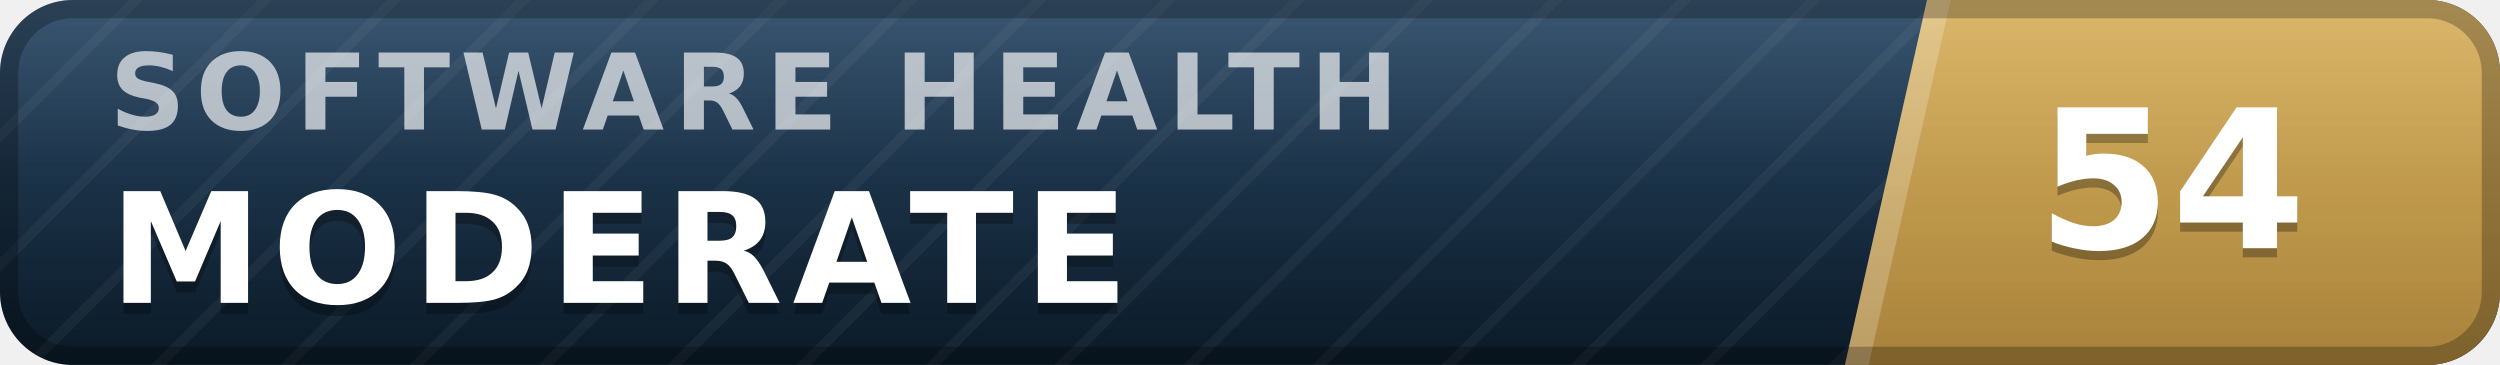
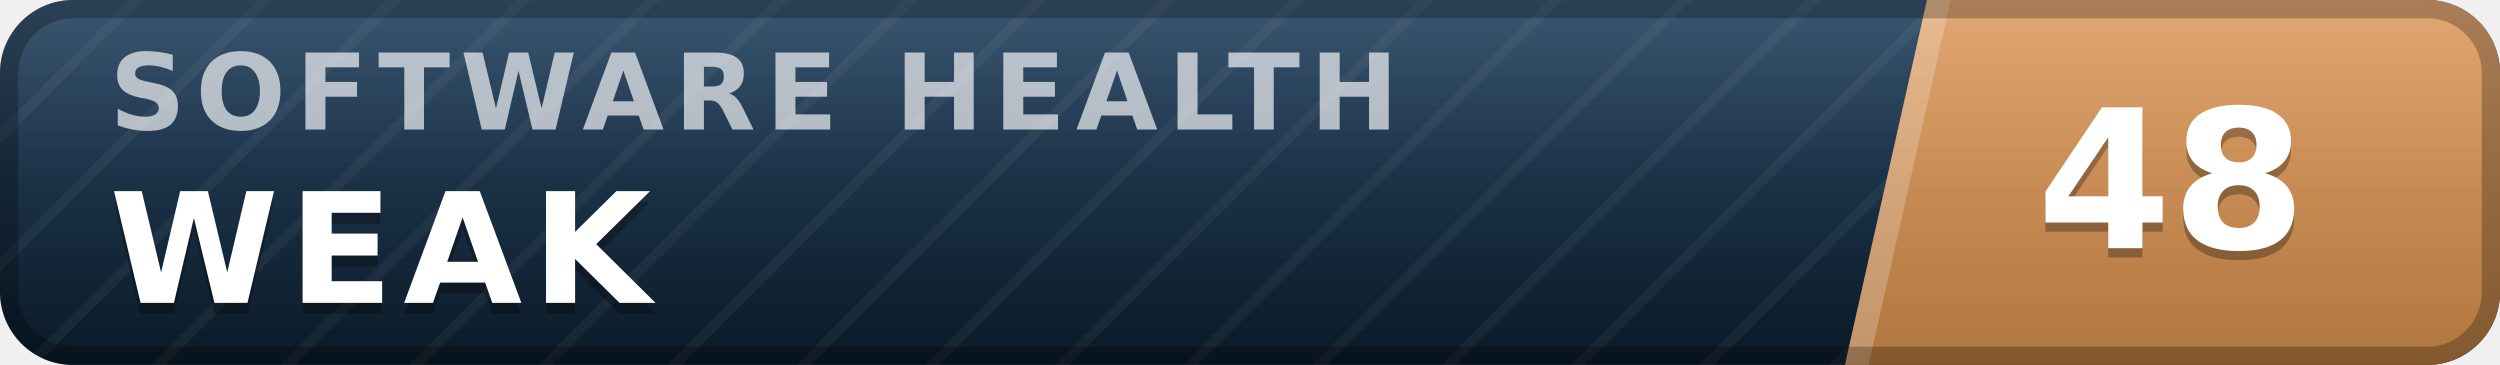
- <svg xmlns="http://www.w3.org/2000/svg" width="137" height="20" viewBox="0 0 137 20" role="img" aria-label="inspect.software software health index 54 of 100, moderate" font-family="Verdana,DejaVu Sans,Geneva,sans-serif">
+ <svg xmlns="http://www.w3.org/2000/svg" width="137" height="20" viewBox="0 0 137 20" role="img" aria-label="inspect.software software health index 48 of 100, weak" font-family="Verdana,DejaVu Sans,Geneva,sans-serif">
  <defs>
    <linearGradient id="plate" x1="0" y1="0" x2="0" y2="1">
      <stop offset="0" stop-color="#1d3d5c" />
      <stop offset="1" stop-color="#0a1926" />
    </linearGradient>
    <linearGradient id="endplate" x1="0" y1="0" x2="0" y2="1">
-       <stop offset="0" stop-color="#d5ac55" />
-       <stop offset="1" stop-color="#a8823a" />
+       <stop offset="0" stop-color="#dd9a5e" />
+       <stop offset="1" stop-color="#b0763f" />
    </linearGradient>
    <linearGradient id="gloss" x1="0" y1="0" x2="0" y2="1">
      <stop offset="0" stop-color="#fff" stop-opacity=".13" />
      <stop offset=".5" stop-color="#fff" stop-opacity=".03" />
      <stop offset="1" stop-color="#fff" stop-opacity="0" />
    </linearGradient>
    <pattern id="guilloche" width="5" height="5" patternUnits="userSpaceOnUse" patternTransform="rotate(45)">
      <line x1="0" y1="0" x2="0" y2="5" stroke="#fff" stroke-opacity=".045" stroke-width="1.1" />
    </pattern>
    <clipPath id="rounded">
      <rect width="137" height="20" rx="4" />
    </clipPath>
  </defs>
  <g clip-path="url(#rounded)">
    <rect width="137" height="20" fill="url(#plate)" />
    <rect width="137" height="20" fill="url(#guilloche)" />
    <polygon points="105.6,0 137,0 137,20 101.1,20" fill="url(#endplate)" />
    <polygon points="105.6,0 106.9,0 102.4,20 101.1,20" fill="#fff" fill-opacity=".22" />
    <text x="6.0" y="7.1" font-size="5.8" letter-spacing="0.55" fill="#fff" fill-opacity=".66" font-weight="bold" textLength="76.3" lengthAdjust="spacing">SOFTWARE HEALTH</text>
-     <text x="6.0" y="17.2" font-size="8.4" fill="#000" fill-opacity=".3" font-weight="bold" letter-spacing="0.55" textLength="59.5" lengthAdjust="spacing">MODERATE</text>
-     <text x="6.0" y="16.6" font-size="8.4" fill="#fff" font-weight="bold" letter-spacing="0.55" textLength="59.5" lengthAdjust="spacing">MODERATE</text>
-     <text x="119.0" y="14.1" font-size="10.6" fill="#000" fill-opacity=".3" font-weight="bold" text-anchor="middle">54</text>
-     <text x="119.0" y="13.6" font-size="10.6" fill="#fff" font-weight="bold" text-anchor="middle">54</text>
+     <text x="6.0" y="17.2" font-size="8.4" fill="#000" fill-opacity=".3" font-weight="bold" letter-spacing="0.55" textLength="30.3" lengthAdjust="spacing">WEAK</text>
+     <text x="6.0" y="16.6" font-size="8.4" fill="#fff" font-weight="bold" letter-spacing="0.55" textLength="30.3" lengthAdjust="spacing">WEAK</text>
+     <text x="119.0" y="14.1" font-size="10.6" fill="#000" fill-opacity=".3" font-weight="bold" text-anchor="middle">48</text>
+     <text x="119.0" y="13.6" font-size="10.6" fill="#fff" font-weight="bold" text-anchor="middle">48</text>
    <rect width="137" height="20" fill="url(#gloss)" />
  </g>
  <rect x=".5" y=".5" width="136" height="19" rx="3.5" fill="none" stroke="#000" stroke-opacity=".25" />
</svg>
